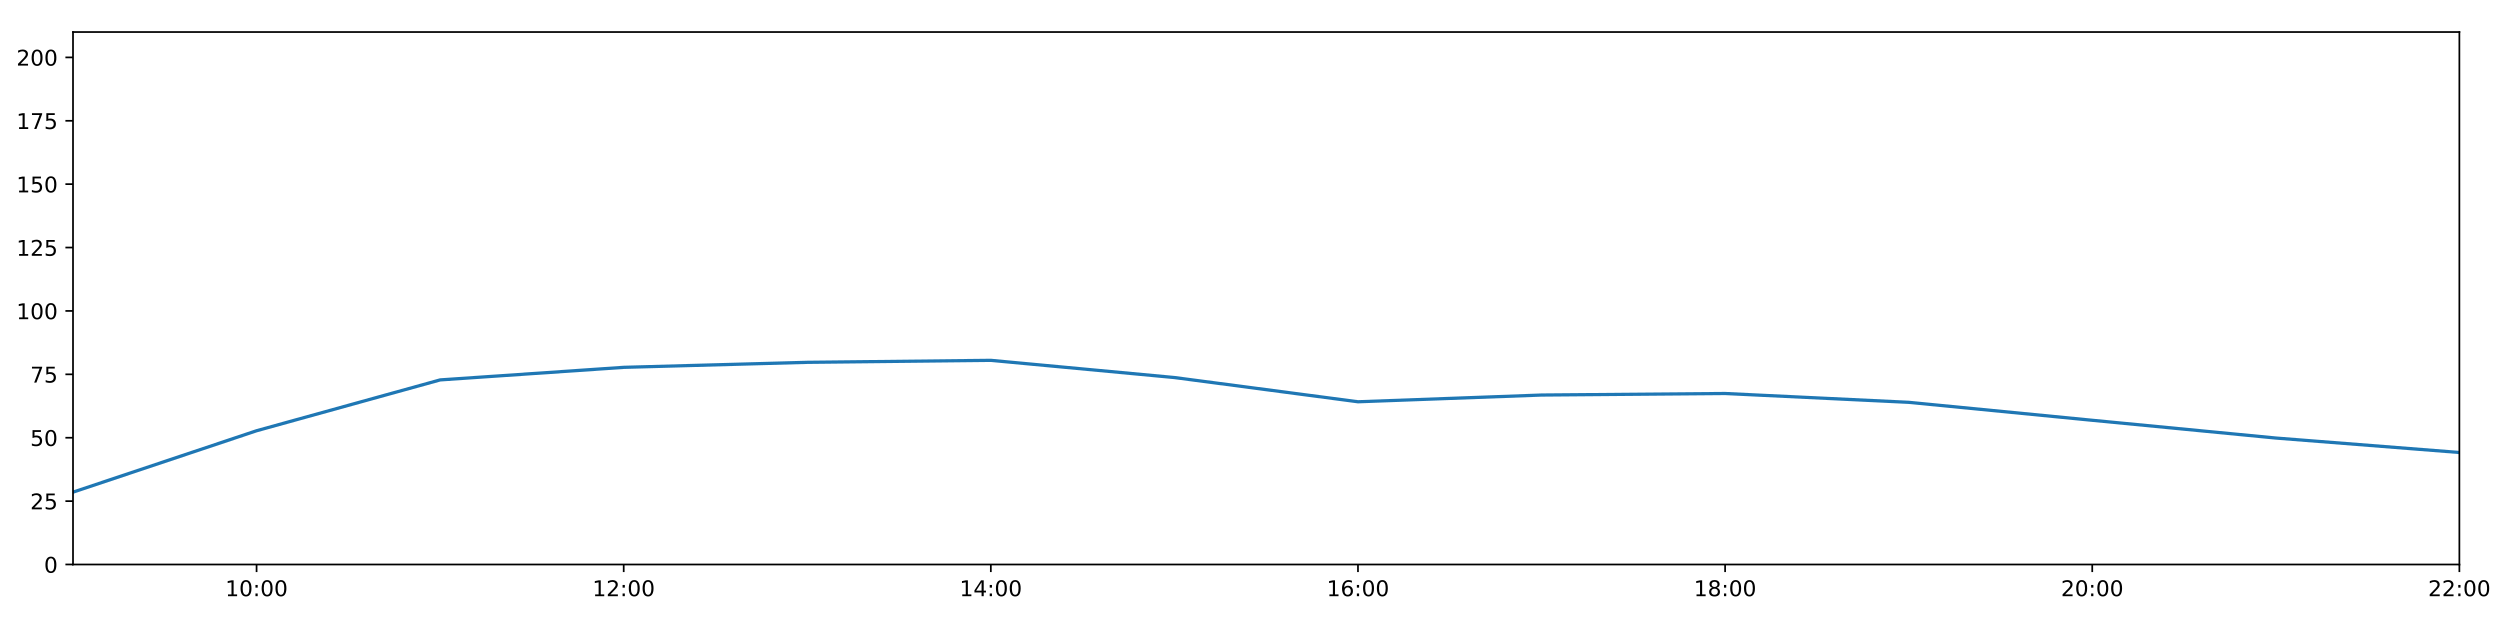
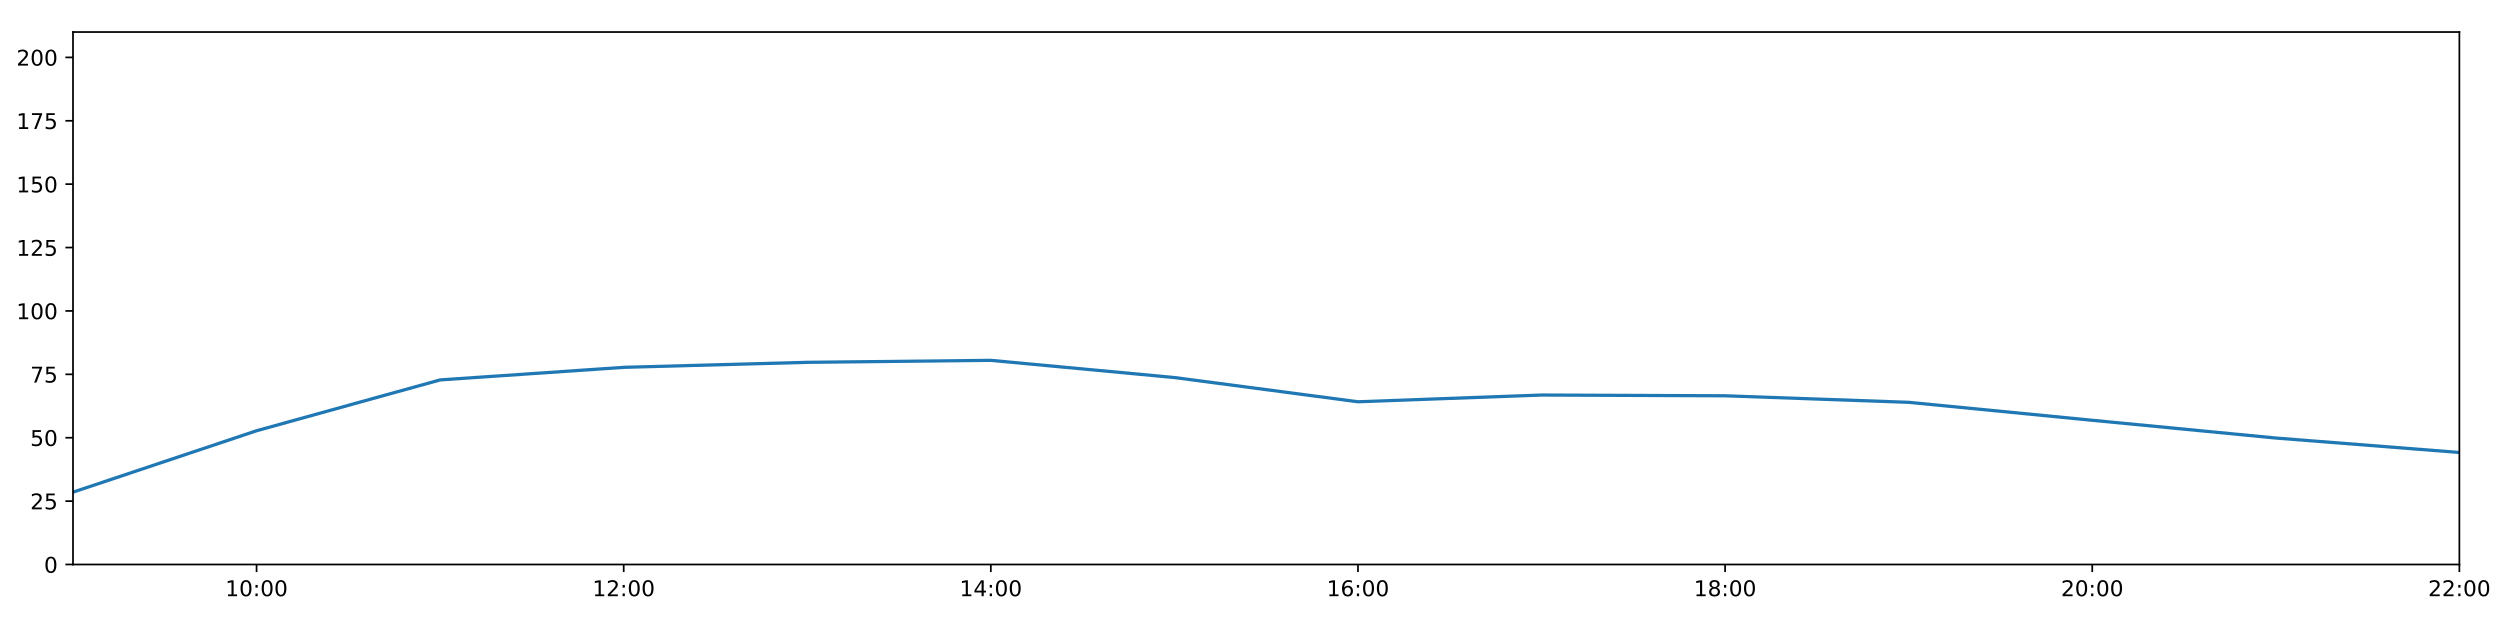
<svg xmlns="http://www.w3.org/2000/svg" xmlns:xlink="http://www.w3.org/1999/xlink" height="288pt" version="1.1" viewBox="0 0 1152 288" width="1152pt">
  <defs>
    <style type="text/css">
*{stroke-linecap:butt;stroke-linejoin:round;}
  </style>
  </defs>
  <g id="figure_1">
    <g id="patch_1">
      <path d="M 0 288  L 1152 288  L 1152 0  L 0 0  z " style="fill:#ffffff;" />
    </g>
    <g id="axes_1">
      <g id="patch_2">
        <path d="M 33.64 260.12  L 1133.28 260.12  L 1133.28 14.76  L 33.64 14.76  z " style="fill:#ffffff;" />
      </g>
      <g id="matplotlib.axis_1">
        <g id="xtick_1">
          <g id="line2d_1">
            <defs>
-               <path d="M 0 0  L 0 3.5  " id="m399b7fbc80" style="stroke:#000000;stroke-width:0.8;" />
-             </defs>
-             <g>
-               <use style="stroke:#000000;stroke-width:0.8;" x="118.228" xlink:href="#m399b7fbc80" y="260.12" />
+               <path d="M 0 0  L 0 3.5  " id="m05d66b302e" style="stroke:#000000;stroke-width:0.8;" />
+             </defs>
+             <g>
+               <use style="stroke:#000000;stroke-width:0.8;" x="118.228" xlink:href="#m05d66b302e" y="260.12" />
            </g>
          </g>
          <g id="text_1">
            <defs>
              <path d="M 12.406 8.297  L 28.516 8.297  L 28.516 63.922  L 10.984 60.406  L 10.984 69.391  L 28.422 72.906  L 38.281 72.906  L 38.281 8.297  L 54.391 8.297  L 54.391 0  L 12.406 0  z " id="DejaVuSans-49" />
              <path d="M 31.781 66.406  Q 24.172 66.406 20.328 58.906  Q 16.5 51.422 16.5 36.375  Q 16.5 21.391 20.328 13.891  Q 24.172 6.391 31.781 6.391  Q 39.453 6.391 43.281 13.891  Q 47.125 21.391 47.125 36.375  Q 47.125 51.422 43.281 58.906  Q 39.453 66.406 31.781 66.406  z M 31.781 74.219  Q 44.047 74.219 50.516 64.516  Q 56.984 54.828 56.984 36.375  Q 56.984 17.969 50.516 8.266  Q 44.047 -1.422 31.781 -1.422  Q 19.531 -1.422 13.062 8.266  Q 6.594 17.969 6.594 36.375  Q 6.594 54.828 13.062 64.516  Q 19.531 74.219 31.781 74.219  z " id="DejaVuSans-48" />
              <path d="M 11.719 12.406  L 22.016 12.406  L 22.016 0  L 11.719 0  z M 11.719 51.703  L 22.016 51.703  L 22.016 39.312  L 11.719 39.312  z " id="DejaVuSans-58" />
            </defs>
            <g transform="translate(103.8183 274.7184)scale(0.1 -0.1)">
              <use xlink:href="#DejaVuSans-49" />
              <use x="63.623" xlink:href="#DejaVuSans-48" />
              <use x="127.246" xlink:href="#DejaVuSans-58" />
              <use x="160.938" xlink:href="#DejaVuSans-48" />
              <use x="224.561" xlink:href="#DejaVuSans-48" />
            </g>
          </g>
        </g>
        <g id="xtick_2">
          <g id="line2d_2">
            <g>
-               <use style="stroke:#000000;stroke-width:0.8;" x="287.403" xlink:href="#m399b7fbc80" y="260.12" />
+               <use style="stroke:#000000;stroke-width:0.8;" x="287.403" xlink:href="#m05d66b302e" y="260.12" />
            </g>
          </g>
          <g id="text_2">
            <defs>
              <path d="M 19.188 8.297  L 53.609 8.297  L 53.609 0  L 7.328 0  L 7.328 8.297  Q 12.938 14.109 22.625 23.891  Q 32.328 33.688 34.812 36.531  Q 39.547 41.844 41.422 45.531  Q 43.312 49.219 43.312 52.781  Q 43.312 58.594 39.234 62.25  Q 35.156 65.922 28.609 65.922  Q 23.969 65.922 18.812 64.312  Q 13.672 62.703 7.812 59.422  L 7.812 69.391  Q 13.766 71.781 18.938 73  Q 24.125 74.219 28.422 74.219  Q 39.75 74.219 46.484 68.547  Q 53.219 62.891 53.219 53.422  Q 53.219 48.922 51.531 44.891  Q 49.859 40.875 45.406 35.406  Q 44.188 33.984 37.641 27.219  Q 31.109 20.453 19.188 8.297  z " id="DejaVuSans-50" />
            </defs>
            <g transform="translate(272.9937 274.7184)scale(0.1 -0.1)">
              <use xlink:href="#DejaVuSans-49" />
              <use x="63.623" xlink:href="#DejaVuSans-50" />
              <use x="127.246" xlink:href="#DejaVuSans-58" />
              <use x="160.938" xlink:href="#DejaVuSans-48" />
              <use x="224.561" xlink:href="#DejaVuSans-48" />
            </g>
          </g>
        </g>
        <g id="xtick_3">
          <g id="line2d_3">
            <g>
-               <use style="stroke:#000000;stroke-width:0.8;" x="456.578" xlink:href="#m399b7fbc80" y="260.12" />
+               <use style="stroke:#000000;stroke-width:0.8;" x="456.578" xlink:href="#m05d66b302e" y="260.12" />
            </g>
          </g>
          <g id="text_3">
            <defs>
              <path d="M 37.797 64.312  L 12.891 25.391  L 37.797 25.391  z M 35.203 72.906  L 47.609 72.906  L 47.609 25.391  L 58.016 25.391  L 58.016 17.188  L 47.609 17.188  L 47.609 0  L 37.797 0  L 37.797 17.188  L 4.891 17.188  L 4.891 26.703  z " id="DejaVuSans-52" />
            </defs>
            <g transform="translate(442.1691 274.7184)scale(0.1 -0.1)">
              <use xlink:href="#DejaVuSans-49" />
              <use x="63.623" xlink:href="#DejaVuSans-52" />
              <use x="127.246" xlink:href="#DejaVuSans-58" />
              <use x="160.938" xlink:href="#DejaVuSans-48" />
              <use x="224.561" xlink:href="#DejaVuSans-48" />
            </g>
          </g>
        </g>
        <g id="xtick_4">
          <g id="line2d_4">
            <g>
-               <use style="stroke:#000000;stroke-width:0.8;" x="625.754" xlink:href="#m399b7fbc80" y="260.12" />
+               <use style="stroke:#000000;stroke-width:0.8;" x="625.754" xlink:href="#m05d66b302e" y="260.12" />
            </g>
          </g>
          <g id="text_4">
            <defs>
              <path d="M 33.016 40.375  Q 26.375 40.375 22.484 35.828  Q 18.609 31.297 18.609 23.391  Q 18.609 15.531 22.484 10.953  Q 26.375 6.391 33.016 6.391  Q 39.656 6.391 43.531 10.953  Q 47.406 15.531 47.406 23.391  Q 47.406 31.297 43.531 35.828  Q 39.656 40.375 33.016 40.375  z M 52.594 71.297  L 52.594 62.312  Q 48.875 64.062 45.094 64.984  Q 41.312 65.922 37.594 65.922  Q 27.828 65.922 22.672 59.328  Q 17.531 52.734 16.797 39.406  Q 19.672 43.656 24.016 45.922  Q 28.375 48.188 33.594 48.188  Q 44.578 48.188 50.953 41.516  Q 57.328 34.859 57.328 23.391  Q 57.328 12.156 50.688 5.359  Q 44.047 -1.422 33.016 -1.422  Q 20.359 -1.422 13.672 8.266  Q 6.984 17.969 6.984 36.375  Q 6.984 53.656 15.188 63.938  Q 23.391 74.219 37.203 74.219  Q 40.922 74.219 44.703 73.484  Q 48.484 72.75 52.594 71.297  z " id="DejaVuSans-54" />
            </defs>
            <g transform="translate(611.3445 274.7184)scale(0.1 -0.1)">
              <use xlink:href="#DejaVuSans-49" />
              <use x="63.623" xlink:href="#DejaVuSans-54" />
              <use x="127.246" xlink:href="#DejaVuSans-58" />
              <use x="160.938" xlink:href="#DejaVuSans-48" />
              <use x="224.561" xlink:href="#DejaVuSans-48" />
            </g>
          </g>
        </g>
        <g id="xtick_5">
          <g id="line2d_5">
            <g>
-               <use style="stroke:#000000;stroke-width:0.8;" x="794.929" xlink:href="#m399b7fbc80" y="260.12" />
+               <use style="stroke:#000000;stroke-width:0.8;" x="794.929" xlink:href="#m05d66b302e" y="260.12" />
            </g>
          </g>
          <g id="text_5">
            <defs>
              <path d="M 31.781 34.625  Q 24.75 34.625 20.719 30.859  Q 16.703 27.094 16.703 20.516  Q 16.703 13.922 20.719 10.156  Q 24.75 6.391 31.781 6.391  Q 38.812 6.391 42.859 10.172  Q 46.922 13.969 46.922 20.516  Q 46.922 27.094 42.891 30.859  Q 38.875 34.625 31.781 34.625  z M 21.922 38.812  Q 15.578 40.375 12.031 44.719  Q 8.5 49.078 8.5 55.328  Q 8.5 64.062 14.719 69.141  Q 20.953 74.219 31.781 74.219  Q 42.672 74.219 48.875 69.141  Q 55.078 64.062 55.078 55.328  Q 55.078 49.078 51.531 44.719  Q 48 40.375 41.703 38.812  Q 48.828 37.156 52.797 32.312  Q 56.781 27.484 56.781 20.516  Q 56.781 9.906 50.312 4.234  Q 43.844 -1.422 31.781 -1.422  Q 19.734 -1.422 13.25 4.234  Q 6.781 9.906 6.781 20.516  Q 6.781 27.484 10.781 32.312  Q 14.797 37.156 21.922 38.812  z M 18.312 54.391  Q 18.312 48.734 21.844 45.562  Q 25.391 42.391 31.781 42.391  Q 38.141 42.391 41.719 45.562  Q 45.312 48.734 45.312 54.391  Q 45.312 60.062 41.719 63.234  Q 38.141 66.406 31.781 66.406  Q 25.391 66.406 21.844 63.234  Q 18.312 60.062 18.312 54.391  z " id="DejaVuSans-56" />
            </defs>
            <g transform="translate(780.5199 274.7184)scale(0.1 -0.1)">
              <use xlink:href="#DejaVuSans-49" />
              <use x="63.623" xlink:href="#DejaVuSans-56" />
              <use x="127.246" xlink:href="#DejaVuSans-58" />
              <use x="160.938" xlink:href="#DejaVuSans-48" />
              <use x="224.561" xlink:href="#DejaVuSans-48" />
            </g>
          </g>
        </g>
        <g id="xtick_6">
          <g id="line2d_6">
            <g>
-               <use style="stroke:#000000;stroke-width:0.8;" x="964.105" xlink:href="#m399b7fbc80" y="260.12" />
+               <use style="stroke:#000000;stroke-width:0.8;" x="964.105" xlink:href="#m05d66b302e" y="260.12" />
            </g>
          </g>
          <g id="text_6">
            <g transform="translate(949.6952 274.7184)scale(0.1 -0.1)">
              <use xlink:href="#DejaVuSans-50" />
              <use x="63.623" xlink:href="#DejaVuSans-48" />
              <use x="127.246" xlink:href="#DejaVuSans-58" />
              <use x="160.938" xlink:href="#DejaVuSans-48" />
              <use x="224.561" xlink:href="#DejaVuSans-48" />
            </g>
          </g>
        </g>
        <g id="xtick_7">
          <g id="line2d_7">
            <g>
-               <use style="stroke:#000000;stroke-width:0.8;" x="1133.28" xlink:href="#m399b7fbc80" y="260.12" />
+               <use style="stroke:#000000;stroke-width:0.8;" x="1133.28" xlink:href="#m05d66b302e" y="260.12" />
            </g>
          </g>
          <g id="text_7">
            <g transform="translate(1118.871 274.7184)scale(0.1 -0.1)">
              <use xlink:href="#DejaVuSans-50" />
              <use x="63.623" xlink:href="#DejaVuSans-50" />
              <use x="127.246" xlink:href="#DejaVuSans-58" />
              <use x="160.938" xlink:href="#DejaVuSans-48" />
              <use x="224.561" xlink:href="#DejaVuSans-48" />
            </g>
          </g>
        </g>
      </g>
      <g id="matplotlib.axis_2">
        <g id="ytick_1">
          <g id="line2d_8">
            <defs>
-               <path d="M 0 0  L -3.5 0  " id="m226d9c29bf" style="stroke:#000000;stroke-width:0.8;" />
-             </defs>
-             <g>
-               <use style="stroke:#000000;stroke-width:0.8;" x="33.64" xlink:href="#m226d9c29bf" y="260.12" />
+               <path d="M 0 0  L -3.5 0  " id="m49b823b380" style="stroke:#000000;stroke-width:0.8;" />
+             </defs>
+             <g>
+               <use style="stroke:#000000;stroke-width:0.8;" x="33.64" xlink:href="#m49b823b380" y="260.12" />
            </g>
          </g>
          <g id="text_8">
            <g transform="translate(20.2775 263.9192)scale(0.1 -0.1)">
              <use xlink:href="#DejaVuSans-48" />
            </g>
          </g>
        </g>
        <g id="ytick_2">
          <g id="line2d_9">
            <g>
-               <use style="stroke:#000000;stroke-width:0.8;" x="33.64" xlink:href="#m226d9c29bf" y="230.91" />
+               <use style="stroke:#000000;stroke-width:0.8;" x="33.64" xlink:href="#m49b823b380" y="230.91" />
            </g>
          </g>
          <g id="text_9">
            <defs>
              <path d="M 10.797 72.906  L 49.516 72.906  L 49.516 64.594  L 19.828 64.594  L 19.828 46.734  Q 21.969 47.469 24.109 47.828  Q 26.266 48.188 28.422 48.188  Q 40.625 48.188 47.75 41.5  Q 54.891 34.812 54.891 23.391  Q 54.891 11.625 47.562 5.094  Q 40.234 -1.422 26.906 -1.422  Q 22.312 -1.422 17.547 -0.641  Q 12.797 0.141 7.719 1.703  L 7.719 11.625  Q 12.109 9.234 16.797 8.062  Q 21.484 6.891 26.703 6.891  Q 35.156 6.891 40.078 11.328  Q 45.016 15.766 45.016 23.391  Q 45.016 31 40.078 35.438  Q 35.156 39.891 26.703 39.891  Q 22.75 39.891 18.812 39.016  Q 14.891 38.141 10.797 36.281  z " id="DejaVuSans-53" />
            </defs>
            <g transform="translate(13.915 234.7097)scale(0.1 -0.1)">
              <use xlink:href="#DejaVuSans-50" />
              <use x="63.623" xlink:href="#DejaVuSans-53" />
            </g>
          </g>
        </g>
        <g id="ytick_3">
          <g id="line2d_10">
            <g>
-               <use style="stroke:#000000;stroke-width:0.8;" x="33.64" xlink:href="#m226d9c29bf" y="201.701" />
+               <use style="stroke:#000000;stroke-width:0.8;" x="33.64" xlink:href="#m49b823b380" y="201.701" />
            </g>
          </g>
          <g id="text_10">
            <g transform="translate(13.915 205.5002)scale(0.1 -0.1)">
              <use xlink:href="#DejaVuSans-53" />
              <use x="63.623" xlink:href="#DejaVuSans-48" />
            </g>
          </g>
        </g>
        <g id="ytick_4">
          <g id="line2d_11">
            <g>
-               <use style="stroke:#000000;stroke-width:0.8;" x="33.64" xlink:href="#m226d9c29bf" y="172.491" />
+               <use style="stroke:#000000;stroke-width:0.8;" x="33.64" xlink:href="#m49b823b380" y="172.491" />
            </g>
          </g>
          <g id="text_11">
            <defs>
              <path d="M 8.203 72.906  L 55.078 72.906  L 55.078 68.703  L 28.609 0  L 18.312 0  L 43.219 64.594  L 8.203 64.594  z " id="DejaVuSans-55" />
            </defs>
            <g transform="translate(13.915 176.2906)scale(0.1 -0.1)">
              <use xlink:href="#DejaVuSans-55" />
              <use x="63.623" xlink:href="#DejaVuSans-53" />
            </g>
          </g>
        </g>
        <g id="ytick_5">
          <g id="line2d_12">
            <g>
-               <use style="stroke:#000000;stroke-width:0.8;" x="33.64" xlink:href="#m226d9c29bf" y="143.282" />
+               <use style="stroke:#000000;stroke-width:0.8;" x="33.64" xlink:href="#m49b823b380" y="143.282" />
            </g>
          </g>
          <g id="text_12">
            <g transform="translate(7.5525 147.0811)scale(0.1 -0.1)">
              <use xlink:href="#DejaVuSans-49" />
              <use x="63.623" xlink:href="#DejaVuSans-48" />
              <use x="127.246" xlink:href="#DejaVuSans-48" />
            </g>
          </g>
        </g>
        <g id="ytick_6">
          <g id="line2d_13">
            <g>
-               <use style="stroke:#000000;stroke-width:0.8;" x="33.64" xlink:href="#m226d9c29bf" y="114.072" />
+               <use style="stroke:#000000;stroke-width:0.8;" x="33.64" xlink:href="#m49b823b380" y="114.072" />
            </g>
          </g>
          <g id="text_13">
            <g transform="translate(7.5525 117.8716)scale(0.1 -0.1)">
              <use xlink:href="#DejaVuSans-49" />
              <use x="63.623" xlink:href="#DejaVuSans-50" />
              <use x="127.246" xlink:href="#DejaVuSans-53" />
            </g>
          </g>
        </g>
        <g id="ytick_7">
          <g id="line2d_14">
            <g>
-               <use style="stroke:#000000;stroke-width:0.8;" x="33.64" xlink:href="#m226d9c29bf" y="84.863" />
+               <use style="stroke:#000000;stroke-width:0.8;" x="33.64" xlink:href="#m49b823b380" y="84.863" />
            </g>
          </g>
          <g id="text_14">
            <g transform="translate(7.5525 88.66208)scale(0.1 -0.1)">
              <use xlink:href="#DejaVuSans-49" />
              <use x="63.623" xlink:href="#DejaVuSans-53" />
              <use x="127.246" xlink:href="#DejaVuSans-48" />
            </g>
          </g>
        </g>
        <g id="ytick_8">
          <g id="line2d_15">
            <g>
-               <use style="stroke:#000000;stroke-width:0.8;" x="33.64" xlink:href="#m226d9c29bf" y="55.653" />
+               <use style="stroke:#000000;stroke-width:0.8;" x="33.64" xlink:href="#m49b823b380" y="55.653" />
            </g>
          </g>
          <g id="text_15">
            <g transform="translate(7.5525 59.45255)scale(0.1 -0.1)">
              <use xlink:href="#DejaVuSans-49" />
              <use x="63.623" xlink:href="#DejaVuSans-55" />
              <use x="127.246" xlink:href="#DejaVuSans-53" />
            </g>
          </g>
        </g>
        <g id="ytick_9">
          <g id="line2d_16">
            <g>
-               <use style="stroke:#000000;stroke-width:0.8;" x="33.64" xlink:href="#m226d9c29bf" y="26.444" />
+               <use style="stroke:#000000;stroke-width:0.8;" x="33.64" xlink:href="#m49b823b380" y="26.444" />
            </g>
          </g>
          <g id="text_16">
            <g transform="translate(7.5525 30.24303)scale(0.1 -0.1)">
              <use xlink:href="#DejaVuSans-50" />
              <use x="63.623" xlink:href="#DejaVuSans-48" />
              <use x="127.246" xlink:href="#DejaVuSans-48" />
            </g>
          </g>
        </g>
      </g>
      <g id="line2d_17">
-         <path clip-path="url(#p8338107045)" d="M 33.64 226.782  L 118.228 198.488  L 202.815 175.062  L 287.403 169.268  L 371.991 166.961  L 456.578 166.045  L 541.166 173.971  L 625.754 185.135  L 710.342 182.033  L 794.929 181.324  L 879.517 185.39  L 964.105 193.668  L 1048.692 201.847  L 1133.28 208.508  " style="fill:none;stroke:#1f77b4;stroke-linecap:square;stroke-width:1.5;" />
+         <path clip-path="url(#pf5041a6861)" d="M 33.64 226.782  L 118.228 198.488  L 202.815 175.062  L 287.403 169.268  L 371.991 166.961  L 456.578 166.045  L 541.166 173.971  L 625.754 185.135  L 710.342 182.033  L 794.929 182.378  L 879.517 185.39  L 964.105 193.668  L 1048.692 201.847  L 1133.28 208.508  " style="fill:none;stroke:#1f77b4;stroke-linecap:square;stroke-width:1.5;" />
      </g>
      <g id="patch_3">
        <path d="M 33.64 260.12  L 33.64 14.76  " style="fill:none;stroke:#000000;stroke-linecap:square;stroke-linejoin:miter;stroke-width:0.8;" />
      </g>
      <g id="patch_4">
        <path d="M 1133.28 260.12  L 1133.28 14.76  " style="fill:none;stroke:#000000;stroke-linecap:square;stroke-linejoin:miter;stroke-width:0.8;" />
      </g>
      <g id="patch_5">
        <path d="M 33.64 260.12  L 1133.28 260.12  " style="fill:none;stroke:#000000;stroke-linecap:square;stroke-linejoin:miter;stroke-width:0.8;" />
      </g>
      <g id="patch_6">
        <path d="M 33.64 14.76  L 1133.28 14.76  " style="fill:none;stroke:#000000;stroke-linecap:square;stroke-linejoin:miter;stroke-width:0.8;" />
      </g>
    </g>
  </g>
  <defs>
-     <clipPath id="p8338107045">
+     <clipPath id="pf5041a6861">
      <rect height="245.36" width="1099.64" x="33.64" y="14.76" />
    </clipPath>
  </defs>
</svg>
